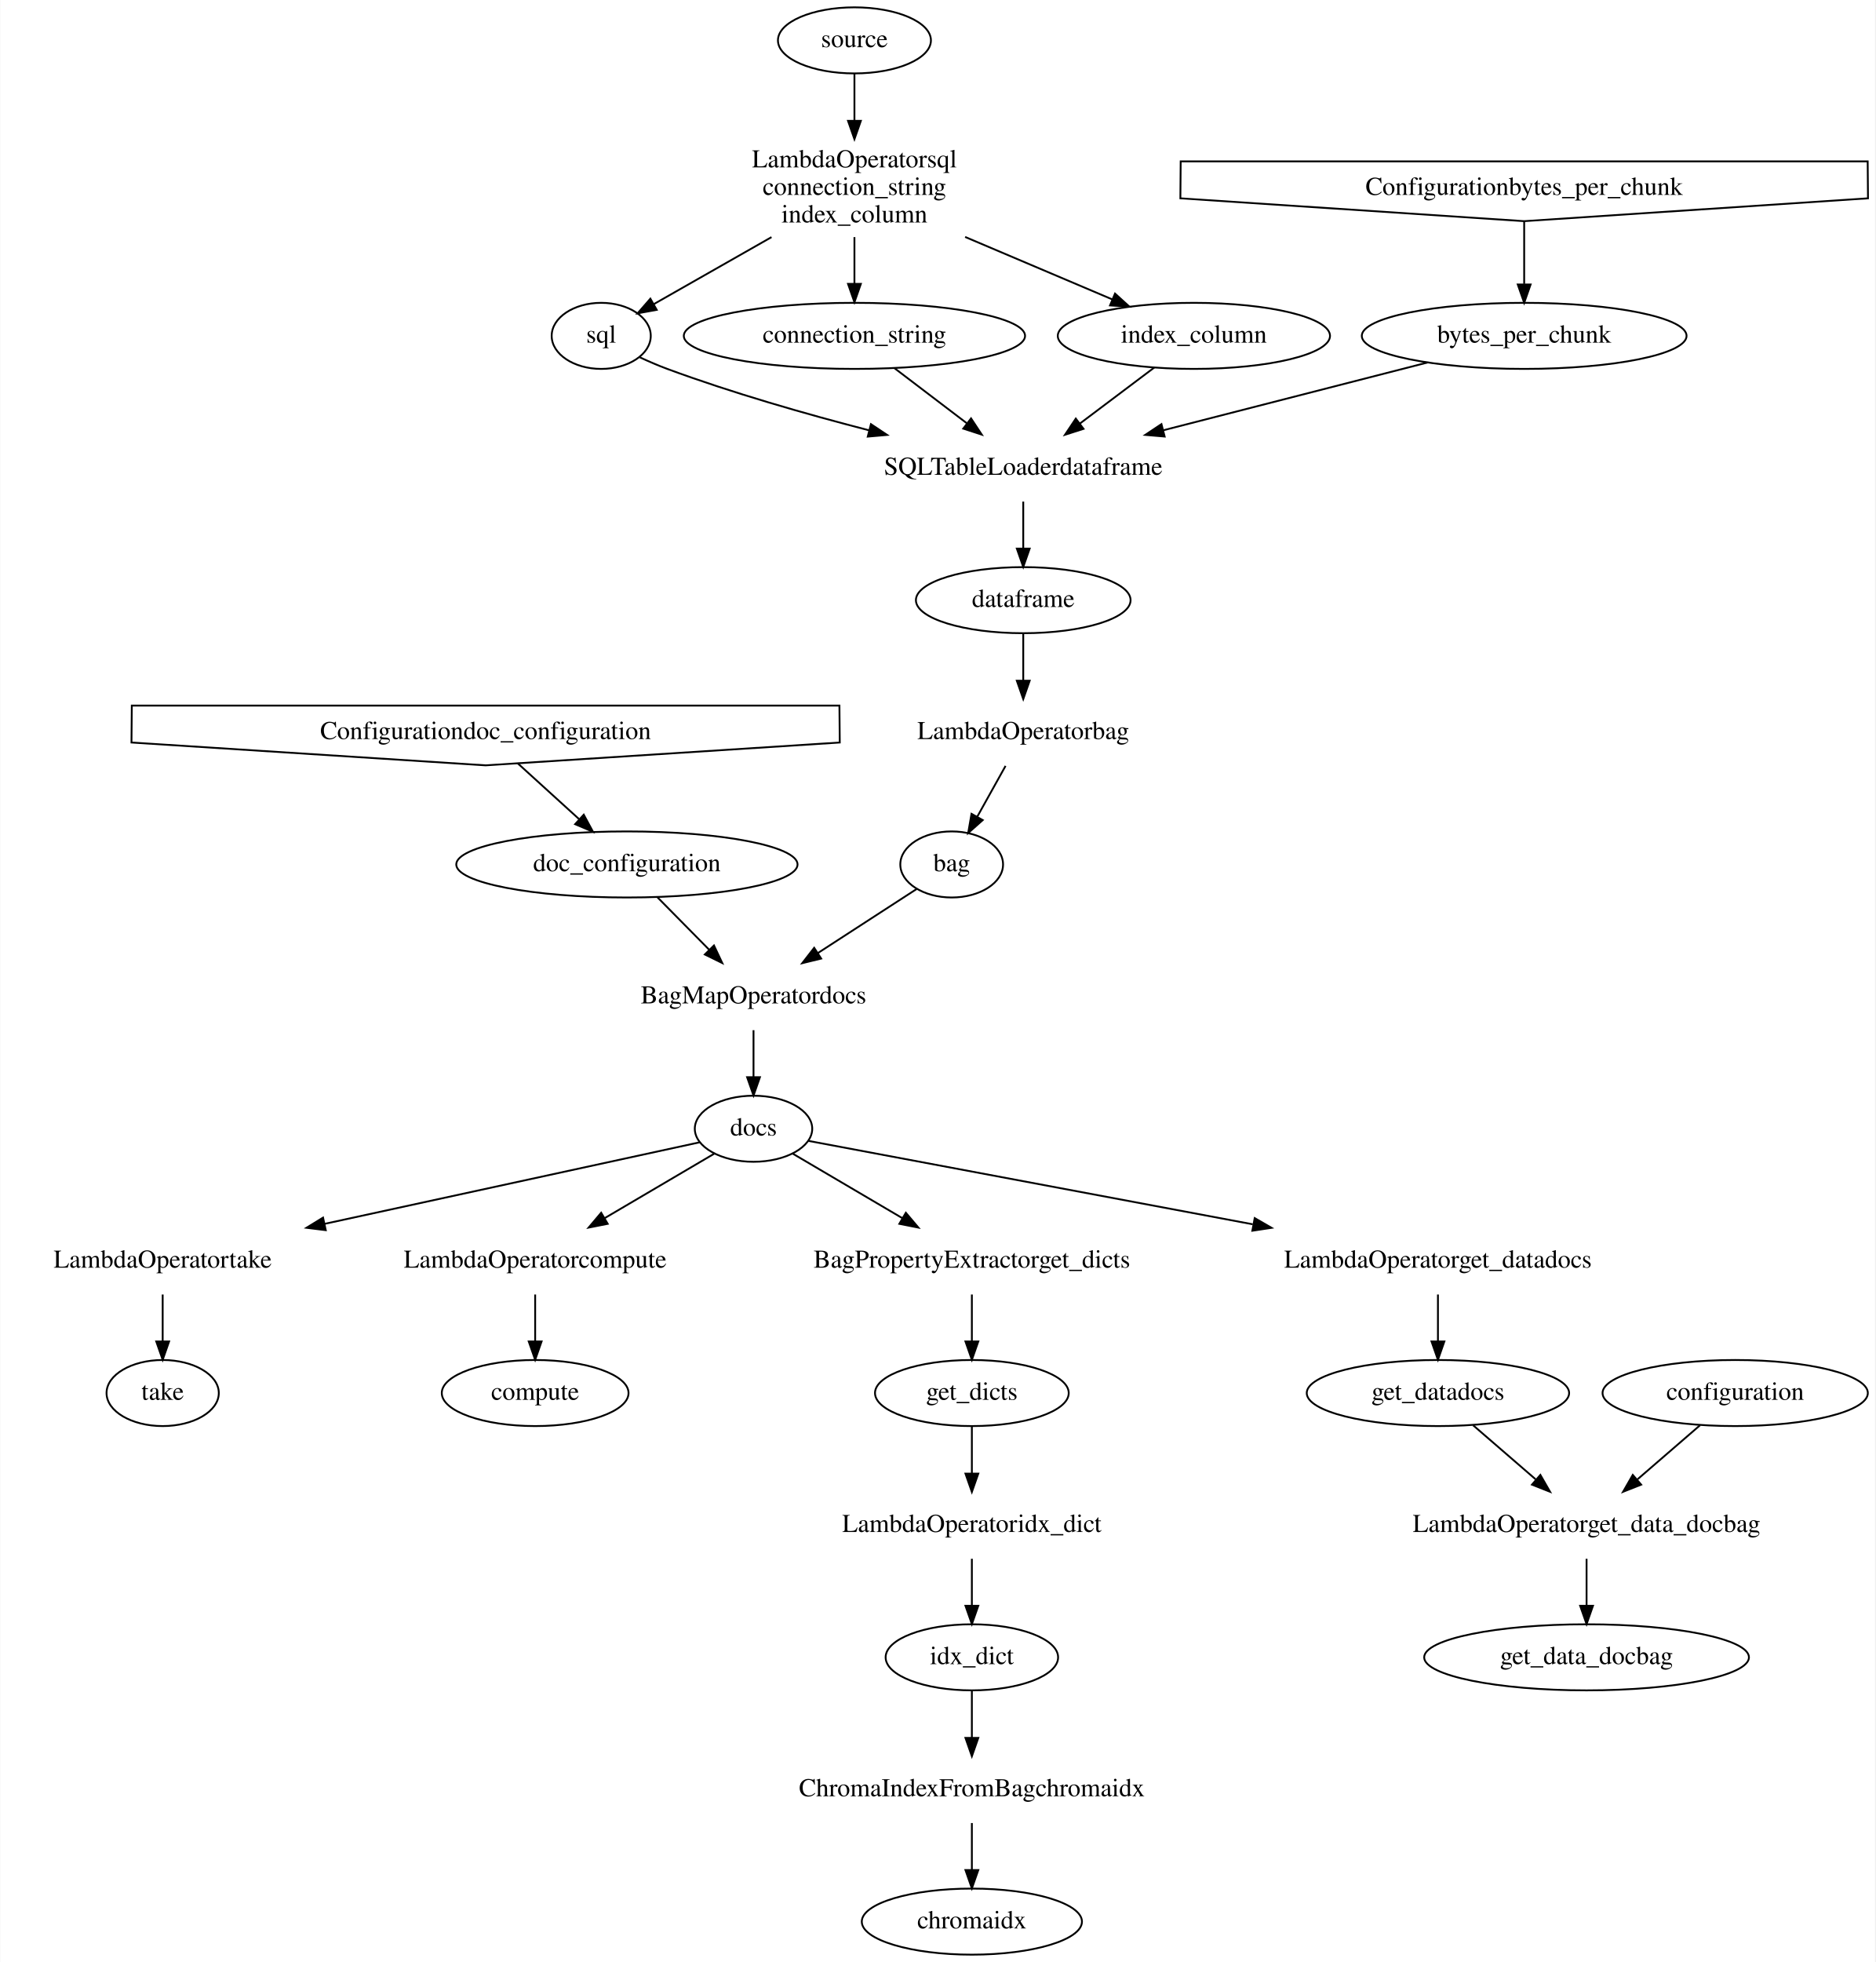
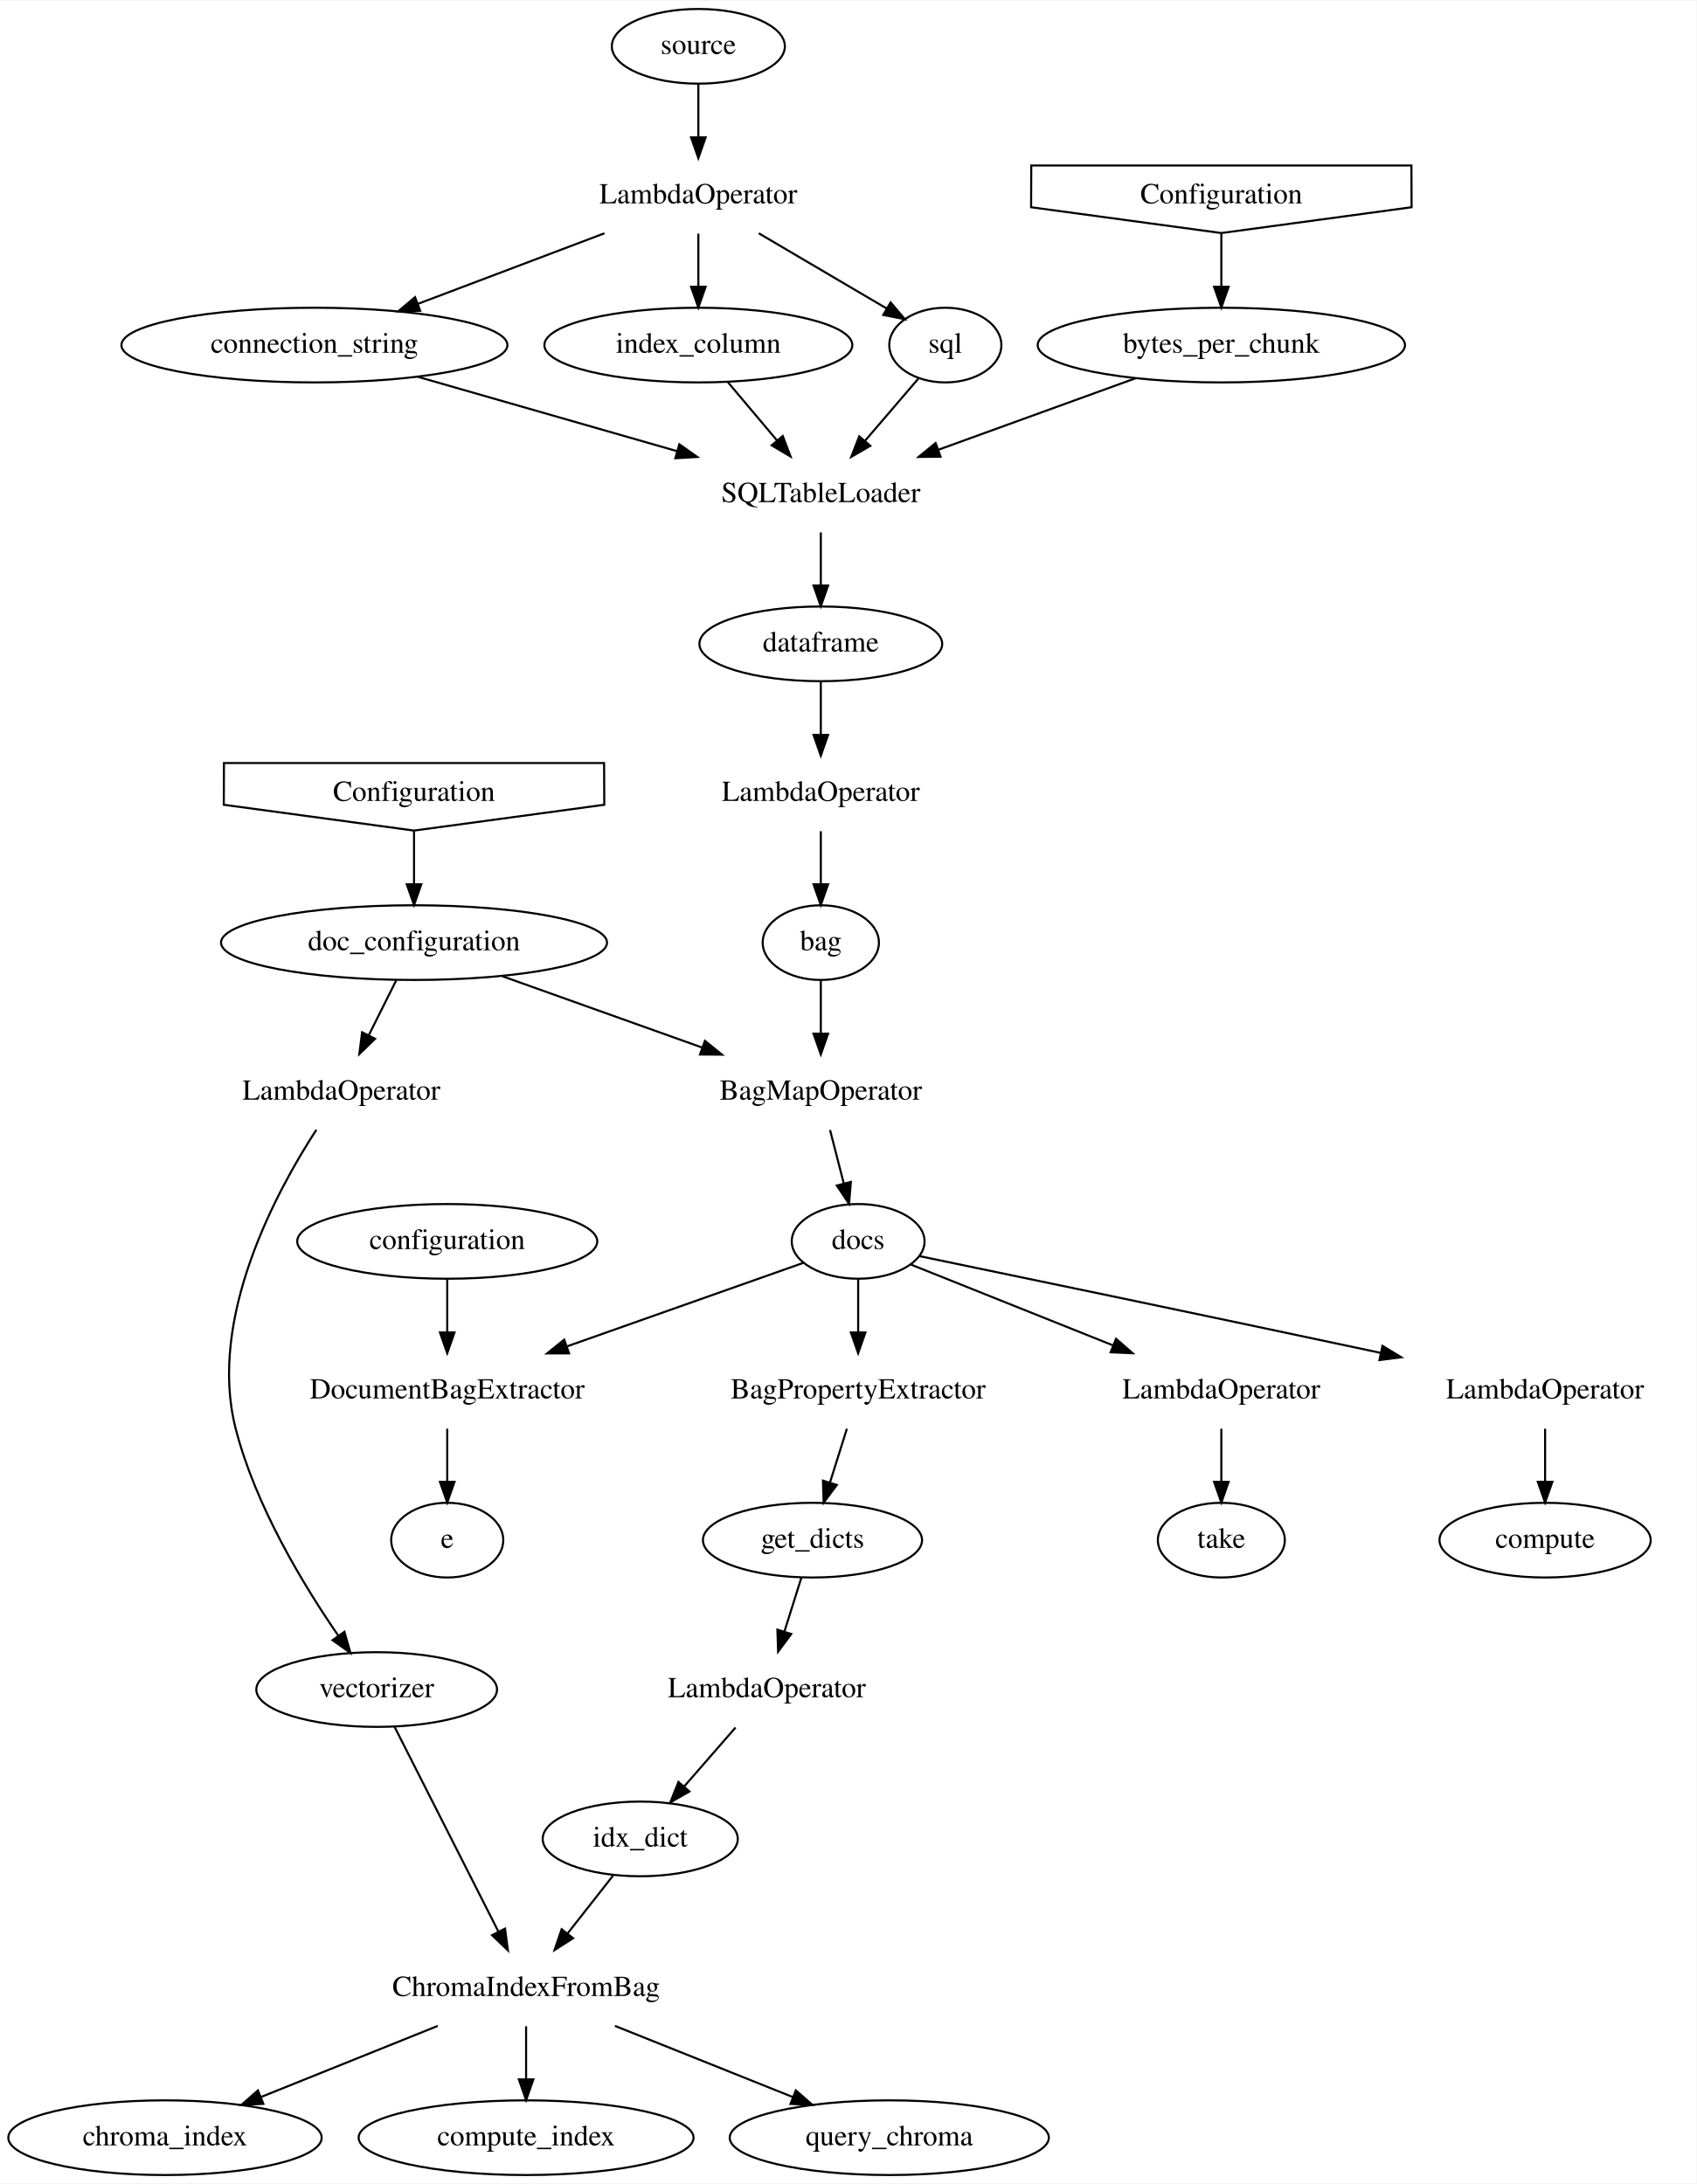
- <svg xmlns="http://www.w3.org/2000/svg" width="1022pt" height="1069pt" viewBox="0.00 0.00 1021.69 1069.00">
-   <g id="graph0" class="graph" transform="scale(1 1) rotate(0) translate(4 1065)">
-     <polygon fill="white" stroke="transparent" points="-4,4 -4,-1065 1017.69,-1065 1017.69,4 -4,4" />
+ <svg xmlns="http://www.w3.org/2000/svg" width="817pt" height="1052pt" viewBox="0.00 0.00 817.50 1052.00">
+   <g id="graph0" class="graph" transform="scale(1 1) rotate(0) translate(4 1048)">
+     <polygon fill="white" stroke="transparent" points="-4,4 -4,-1048 813.5,-1048 813.5,4 -4,4" />
    <g id="node1" class="node">
-       <polygon fill="none" stroke="black" points="67.5,-660.44 260.5,-648 453.5,-660.44 453.32,-680.56 67.68,-680.56 67.5,-660.44" />
-       <text text-anchor="middle" x="260.5" y="-662.3" font-family="Times,serif" font-size="14.00">Configurationdoc_configuration</text>
+       <polygon fill="none" stroke="black" points="103.83,-660.44 195.5,-648 287.17,-660.44 287.08,-680.56 103.91,-680.56 103.83,-660.44" />
+       <text text-anchor="middle" x="195.5" y="-662.3" font-family="Times,serif" font-size="14.00">Configuration</text>
    </g>
    <g id="node2" class="node">
-       <ellipse fill="none" stroke="black" cx="337.5" cy="-594" rx="93" ry="18" />
-       <text text-anchor="middle" x="337.5" y="-590.3" font-family="Times,serif" font-size="14.00">doc_configuration</text>
+       <ellipse fill="none" stroke="black" cx="195.5" cy="-594" rx="93" ry="18" />
+       <text text-anchor="middle" x="195.5" y="-590.3" font-family="Times,serif" font-size="14.00">doc_configuration</text>
    </g>
    <g id="edge1" class="edge">
-       <path fill="none" stroke="black" d="M277.97,-649.12C287.83,-640.16 300.33,-628.79 311.34,-618.79" />
-       <polygon fill="black" stroke="black" points="313.98,-621.12 319.02,-611.8 309.27,-615.94 313.98,-621.12" />
+       <path fill="none" stroke="black" d="M195.5,-647.7C195.5,-639.98 195.5,-630.71 195.5,-622.11" />
+       <polygon fill="black" stroke="black" points="199,-622.1 195.5,-612.1 192,-622.1 199,-622.1" />
    </g>
    <g id="node3" class="node">
-       <text text-anchor="middle" x="406.5" y="-518.3" font-family="Times,serif" font-size="14.00">BagMapOperatordocs</text>
+       <text text-anchor="middle" x="391.5" y="-518.3" font-family="Times,serif" font-size="14.00">BagMapOperator</text>
    </g>
    <g id="edge2" class="edge">
-       <path fill="none" stroke="black" d="M354.2,-576.05C362.64,-567.5 373.03,-556.96 382.32,-547.54" />
-       <polygon fill="black" stroke="black" points="384.95,-549.86 389.47,-540.28 379.96,-544.95 384.95,-549.86" />
+       <path fill="none" stroke="black" d="M238.03,-577.81C266.17,-567.76 303.41,-554.46 334.16,-543.48" />
+       <polygon fill="black" stroke="black" points="335.66,-546.66 343.9,-540 333.3,-540.07 335.66,-546.66" />
    </g>
    <g id="node4" class="node">
-       <ellipse fill="none" stroke="black" cx="406.5" cy="-450" rx="32" ry="18" />
-       <text text-anchor="middle" x="406.5" y="-446.3" font-family="Times,serif" font-size="14.00">docs</text>
+       <text text-anchor="middle" x="160.5" y="-518.3" font-family="Times,serif" font-size="14.00">LambdaOperator</text>
    </g>
    <g id="edge3" class="edge">
-       <path fill="none" stroke="black" d="M406.5,-503.7C406.5,-495.98 406.5,-486.71 406.5,-478.11" />
-       <polygon fill="black" stroke="black" points="410,-478.1 406.5,-468.1 403,-478.1 410,-478.1" />
+       <path fill="none" stroke="black" d="M187.03,-576.05C183.01,-568.01 178.11,-558.2 173.62,-549.23" />
+       <polygon fill="black" stroke="black" points="176.74,-547.66 169.14,-540.28 170.48,-550.79 176.74,-547.66" />
    </g>
    <g id="node5" class="node">
-       <text text-anchor="middle" x="84.5" y="-374.3" font-family="Times,serif" font-size="14.00">LambdaOperatortake</text>
+       <ellipse fill="none" stroke="black" cx="409.5" cy="-450" rx="32" ry="18" />
+       <text text-anchor="middle" x="409.5" y="-446.3" font-family="Times,serif" font-size="14.00">docs</text>
    </g>
    <g id="edge4" class="edge">
-       <path fill="none" stroke="black" d="M377.36,-442.66C331.61,-432.72 241.14,-413.05 172.79,-398.19" />
-       <polygon fill="black" stroke="black" points="173.38,-394.74 162.87,-396.04 171.9,-401.58 173.38,-394.74" />
+       <path fill="none" stroke="black" d="M395.95,-503.7C397.96,-495.9 400.37,-486.51 402.6,-477.83" />
+       <polygon fill="black" stroke="black" points="406,-478.66 405.11,-468.1 399.22,-476.91 406,-478.66" />
    </g>
    <g id="node6" class="node">
-       <text text-anchor="middle" x="287.5" y="-374.3" font-family="Times,serif" font-size="14.00">LambdaOperatorcompute</text>
+       <ellipse fill="none" stroke="black" cx="177.5" cy="-234" rx="58" ry="18" />
+       <text text-anchor="middle" x="177.5" y="-230.3" font-family="Times,serif" font-size="14.00">vectorizer</text>
    </g>
    <g id="edge5" class="edge">
-       <path fill="none" stroke="black" d="M385.23,-436.49C368.64,-426.73 345.2,-412.94 325.42,-401.31" />
-       <polygon fill="black" stroke="black" points="327.03,-398.2 316.64,-396.14 323.48,-404.23 327.03,-398.2" />
+       <path fill="none" stroke="black" d="M148.44,-503.8C129.43,-474.55 95.98,-413.14 109.5,-360 119.05,-322.47 142.4,-284.04 159.07,-259.87" />
+       <polygon fill="black" stroke="black" points="161.96,-261.84 164.87,-251.65 156.24,-257.8 161.96,-261.84" />
    </g>
    <g id="node7" class="node">
-       <text text-anchor="middle" x="525.5" y="-374.3" font-family="Times,serif" font-size="14.00">BagPropertyExtractorget_dicts</text>
+       <text text-anchor="middle" x="584.5" y="-374.3" font-family="Times,serif" font-size="14.00">LambdaOperator</text>
    </g>
    <g id="edge6" class="edge">
-       <path fill="none" stroke="black" d="M427.77,-436.49C444.36,-426.73 467.8,-412.94 487.58,-401.31" />
-       <polygon fill="black" stroke="black" points="489.52,-404.23 496.36,-396.14 485.97,-398.2 489.52,-404.23" />
+       <path fill="none" stroke="black" d="M434.95,-438.82C460.29,-428.68 499.95,-412.82 532.05,-399.98" />
+       <polygon fill="black" stroke="black" points="533.76,-403.06 541.75,-396.1 531.16,-396.56 533.76,-403.06" />
    </g>
    <g id="node8" class="node">
-       <text text-anchor="middle" x="779.5" y="-374.3" font-family="Times,serif" font-size="14.00">LambdaOperatorget_datadocs</text>
+       <text text-anchor="middle" x="740.5" y="-374.3" font-family="Times,serif" font-size="14.00">LambdaOperator</text>
    </g>
    <g id="edge7" class="edge">
-       <path fill="none" stroke="black" d="M436.39,-443.39C488.28,-433.65 597.26,-413.2 678.55,-397.95" />
-       <polygon fill="black" stroke="black" points="679.64,-401.31 688.82,-396.02 678.35,-394.43 679.64,-401.31" />
+       <path fill="none" stroke="black" d="M439.12,-442.88C484.63,-433.45 574.74,-414.72 661.21,-396.27" />
+       <polygon fill="black" stroke="black" points="662.14,-399.65 671.19,-394.14 660.68,-392.8 662.14,-399.65" />
    </g>
    <g id="node9" class="node">
-       <ellipse fill="none" stroke="black" cx="84.5" cy="-306" rx="30.59" ry="18" />
-       <text text-anchor="middle" x="84.5" y="-302.3" font-family="Times,serif" font-size="14.00">take</text>
+       <text text-anchor="middle" x="409.5" y="-374.3" font-family="Times,serif" font-size="14.00">BagPropertyExtractor</text>
    </g>
    <g id="edge8" class="edge">
-       <path fill="none" stroke="black" d="M84.5,-359.7C84.5,-351.98 84.5,-342.71 84.5,-334.11" />
-       <polygon fill="black" stroke="black" points="88,-334.1 84.5,-324.1 81,-334.1 88,-334.1" />
+       <path fill="none" stroke="black" d="M409.5,-431.7C409.5,-423.98 409.5,-414.71 409.5,-406.11" />
+       <polygon fill="black" stroke="black" points="413,-406.1 409.5,-396.1 406,-406.1 413,-406.1" />
    </g>
    <g id="node10" class="node">
-       <ellipse fill="none" stroke="black" cx="287.5" cy="-306" rx="50.89" ry="18" />
-       <text text-anchor="middle" x="287.5" y="-302.3" font-family="Times,serif" font-size="14.00">compute</text>
+       <text text-anchor="middle" x="211.5" y="-374.3" font-family="Times,serif" font-size="14.00">DocumentBagExtractor</text>
    </g>
    <g id="edge9" class="edge">
-       <path fill="none" stroke="black" d="M287.5,-359.7C287.5,-351.98 287.5,-342.71 287.5,-334.11" />
-       <polygon fill="black" stroke="black" points="291,-334.1 287.5,-324.1 284,-334.1 291,-334.1" />
+       <path fill="none" stroke="black" d="M383.21,-439.7C354.34,-429.5 307.08,-412.79 269.44,-399.48" />
+       <polygon fill="black" stroke="black" points="270.19,-396.03 259.6,-396 267.86,-402.63 270.19,-396.03" />
    </g>
    <g id="node11" class="node">
-       <ellipse fill="none" stroke="black" cx="525.5" cy="-306" rx="52.79" ry="18" />
-       <text text-anchor="middle" x="525.5" y="-302.3" font-family="Times,serif" font-size="14.00">get_dicts</text>
+       <text text-anchor="middle" x="249.5" y="-86.3" font-family="Times,serif" font-size="14.00">ChromaIndexFromBag</text>
    </g>
    <g id="edge10" class="edge">
-       <path fill="none" stroke="black" d="M525.5,-359.7C525.5,-351.98 525.5,-342.71 525.5,-334.11" />
-       <polygon fill="black" stroke="black" points="529,-334.1 525.5,-324.1 522,-334.1 529,-334.1" />
+       <path fill="none" stroke="black" d="M186.05,-216.15C198.43,-191.73 221.48,-146.26 236.13,-117.38" />
+       <polygon fill="black" stroke="black" points="239.35,-118.77 240.75,-108.27 233.1,-115.61 239.35,-118.77" />
    </g>
    <g id="node12" class="node">
-       <ellipse fill="none" stroke="black" cx="779.5" cy="-306" rx="71.5" ry="18" />
-       <text text-anchor="middle" x="779.5" y="-302.3" font-family="Times,serif" font-size="14.00">get_datadocs</text>
+       <ellipse fill="none" stroke="black" cx="584.5" cy="-306" rx="30.59" ry="18" />
+       <text text-anchor="middle" x="584.5" y="-302.3" font-family="Times,serif" font-size="14.00">take</text>
    </g>
    <g id="edge11" class="edge">
-       <path fill="none" stroke="black" d="M779.5,-359.7C779.5,-351.98 779.5,-342.71 779.5,-334.11" />
-       <polygon fill="black" stroke="black" points="783,-334.1 779.5,-324.1 776,-334.1 783,-334.1" />
+       <path fill="none" stroke="black" d="M584.5,-359.7C584.5,-351.98 584.5,-342.71 584.5,-334.11" />
+       <polygon fill="black" stroke="black" points="588,-334.1 584.5,-324.1 581,-334.1 588,-334.1" />
    </g>
    <g id="node13" class="node">
-       <text text-anchor="middle" x="525.5" y="-230.3" font-family="Times,serif" font-size="14.00">LambdaOperatoridx_dict</text>
+       <ellipse fill="none" stroke="black" cx="740.5" cy="-306" rx="50.89" ry="18" />
+       <text text-anchor="middle" x="740.5" y="-302.3" font-family="Times,serif" font-size="14.00">compute</text>
    </g>
    <g id="edge12" class="edge">
-       <path fill="none" stroke="black" d="M525.5,-287.7C525.5,-279.98 525.5,-270.71 525.5,-262.11" />
-       <polygon fill="black" stroke="black" points="529,-262.1 525.5,-252.1 522,-262.1 529,-262.1" />
+       <path fill="none" stroke="black" d="M740.5,-359.7C740.5,-351.98 740.5,-342.71 740.5,-334.11" />
+       <polygon fill="black" stroke="black" points="744,-334.1 740.5,-324.1 737,-334.1 744,-334.1" />
    </g>
    <g id="node14" class="node">
-       <text text-anchor="middle" x="860.5" y="-230.3" font-family="Times,serif" font-size="14.00">LambdaOperatorget_data_docbag</text>
+       <ellipse fill="none" stroke="black" cx="387.5" cy="-306" rx="52.79" ry="18" />
+       <text text-anchor="middle" x="387.5" y="-302.3" font-family="Times,serif" font-size="14.00">get_dicts</text>
    </g>
    <g id="edge13" class="edge">
-       <path fill="none" stroke="black" d="M798.7,-288.41C808.86,-279.63 821.53,-268.68 832.74,-258.99" />
-       <polygon fill="black" stroke="black" points="835.32,-261.39 840.6,-252.2 830.74,-256.09 835.32,-261.39" />
+       <path fill="none" stroke="black" d="M404.07,-359.7C401.61,-351.9 398.66,-342.51 395.94,-333.83" />
+       <polygon fill="black" stroke="black" points="399.22,-332.59 392.88,-324.1 392.54,-334.69 399.22,-332.59" />
+     </g>
+     <g id="node15" class="node">
+       <ellipse fill="none" stroke="black" cx="211.5" cy="-306" rx="27" ry="18" />
+       <text text-anchor="middle" x="211.5" y="-302.3" font-family="Times,serif" font-size="14.00">e</text>
+     </g>
+     <g id="edge14" class="edge">
+       <path fill="none" stroke="black" d="M211.5,-359.7C211.5,-351.98 211.5,-342.71 211.5,-334.11" />
+       <polygon fill="black" stroke="black" points="215,-334.1 211.5,-324.1 208,-334.1 215,-334.1" />
+     </g>
+     <g id="node20" class="node">
+       <ellipse fill="none" stroke="black" cx="75.5" cy="-18" rx="75.5" ry="18" />
+       <text text-anchor="middle" x="75.5" y="-14.3" font-family="Times,serif" font-size="14.00">chroma_index</text>
+     </g>
+     <g id="edge20" class="edge">
+       <path fill="none" stroke="black" d="M206.94,-71.88C181.13,-61.49 148.19,-48.24 121.75,-37.6" />
+       <polygon fill="black" stroke="black" points="122.9,-34.3 112.32,-33.81 120.29,-40.79 122.9,-34.3" />
+     </g>
+     <g id="node21" class="node">
+       <ellipse fill="none" stroke="black" cx="249.5" cy="-18" rx="80.69" ry="18" />
+       <text text-anchor="middle" x="249.5" y="-14.3" font-family="Times,serif" font-size="14.00">compute_index</text>
+     </g>
+     <g id="edge21" class="edge">
+       <path fill="none" stroke="black" d="M249.5,-71.7C249.5,-63.98 249.5,-54.71 249.5,-46.11" />
+       <polygon fill="black" stroke="black" points="253,-46.1 249.5,-36.1 246,-46.1 253,-46.1" />
+     </g>
+     <g id="node22" class="node">
+       <ellipse fill="none" stroke="black" cx="424.5" cy="-18" rx="76.89" ry="18" />
+       <text text-anchor="middle" x="424.5" y="-14.3" font-family="Times,serif" font-size="14.00">query_chroma</text>
+     </g>
+     <g id="edge22" class="edge">
+       <path fill="none" stroke="black" d="M292.31,-71.88C318.27,-61.49 351.39,-48.24 377.99,-37.6" />
+       <polygon fill="black" stroke="black" points="379.48,-40.78 387.47,-33.81 376.88,-34.28 379.48,-40.78" />
    </g>
    <g id="node16" class="node">
-       <ellipse fill="none" stroke="black" cx="525.5" cy="-162" rx="47" ry="18" />
-       <text text-anchor="middle" x="525.5" y="-158.3" font-family="Times,serif" font-size="14.00">idx_dict</text>
+       <text text-anchor="middle" x="365.5" y="-230.3" font-family="Times,serif" font-size="14.00">LambdaOperator</text>
    </g>
    <g id="edge15" class="edge">
-       <path fill="none" stroke="black" d="M525.5,-215.7C525.5,-207.98 525.5,-198.71 525.5,-190.11" />
-       <polygon fill="black" stroke="black" points="529,-190.1 525.5,-180.1 522,-190.1 529,-190.1" />
+       <path fill="none" stroke="black" d="M382.18,-288.05C379.73,-280.26 376.76,-270.82 374.01,-262.08" />
+       <polygon fill="black" stroke="black" points="377.26,-260.77 370.93,-252.28 370.59,-262.87 377.26,-260.77" />
    </g>
    <g id="node18" class="node">
-       <ellipse fill="none" stroke="black" cx="860.5" cy="-162" rx="88.5" ry="18" />
-       <text text-anchor="middle" x="860.5" y="-158.3" font-family="Times,serif" font-size="14.00">get_data_docbag</text>
+       <ellipse fill="none" stroke="black" cx="304.5" cy="-162" rx="47" ry="18" />
+       <text text-anchor="middle" x="304.5" y="-158.3" font-family="Times,serif" font-size="14.00">idx_dict</text>
    </g>
    <g id="edge17" class="edge">
-       <path fill="none" stroke="black" d="M860.5,-215.7C860.5,-207.98 860.5,-198.71 860.5,-190.11" />
-       <polygon fill="black" stroke="black" points="864,-190.1 860.5,-180.1 857,-190.1 864,-190.1" />
-     </g>
-     <g id="node15" class="node">
-       <ellipse fill="none" stroke="black" cx="514.5" cy="-594" rx="28" ry="18" />
-       <text text-anchor="middle" x="514.5" y="-590.3" font-family="Times,serif" font-size="14.00">bag</text>
-     </g>
-     <g id="edge14" class="edge">
-       <path fill="none" stroke="black" d="M495.44,-580.65C480.56,-571 459.47,-557.33 441.56,-545.72" />
-       <polygon fill="black" stroke="black" points="443.37,-542.72 433.07,-540.22 439.56,-548.59 443.37,-542.72" />
+       <path fill="none" stroke="black" d="M350.42,-215.7C342.93,-207.09 333.74,-196.55 325.56,-187.17" />
+       <polygon fill="black" stroke="black" points="328.19,-184.87 318.99,-179.62 322.91,-189.46 328.19,-184.87" />
    </g>
    <g id="node17" class="node">
-       <text text-anchor="middle" x="525.5" y="-86.3" font-family="Times,serif" font-size="14.00">ChromaIndexFromBagchromaidx</text>
+       <ellipse fill="none" stroke="black" cx="391.5" cy="-594" rx="28" ry="18" />
+       <text text-anchor="middle" x="391.5" y="-590.3" font-family="Times,serif" font-size="14.00">bag</text>
    </g>
    <g id="edge16" class="edge">
-       <path fill="none" stroke="black" d="M525.5,-143.7C525.5,-135.98 525.5,-126.71 525.5,-118.11" />
-       <polygon fill="black" stroke="black" points="529,-118.1 525.5,-108.1 522,-118.1 529,-118.1" />
-     </g>
-     <g id="node20" class="node">
-       <ellipse fill="none" stroke="black" cx="525.5" cy="-18" rx="60" ry="18" />
-       <text text-anchor="middle" x="525.5" y="-14.3" font-family="Times,serif" font-size="14.00">chromaidx</text>
+       <path fill="none" stroke="black" d="M391.5,-575.7C391.5,-567.98 391.5,-558.71 391.5,-550.11" />
+       <polygon fill="black" stroke="black" points="395,-550.1 391.5,-540.1 388,-550.1 395,-550.1" />
+     </g>
+     <g id="edge18" class="edge">
+       <path fill="none" stroke="black" d="M291.47,-144.41C284.88,-136.03 276.75,-125.68 269.41,-116.33" />
+       <polygon fill="black" stroke="black" points="272.14,-114.14 263.21,-108.45 266.64,-118.47 272.14,-114.14" />
+     </g>
+     <g id="node19" class="node">
+       <ellipse fill="none" stroke="black" cx="211.5" cy="-450" rx="72.29" ry="18" />
+       <text text-anchor="middle" x="211.5" y="-446.3" font-family="Times,serif" font-size="14.00">configuration</text>
    </g>
    <g id="edge19" class="edge">
-       <path fill="none" stroke="black" d="M525.5,-71.7C525.5,-63.98 525.5,-54.71 525.5,-46.11" />
-       <polygon fill="black" stroke="black" points="529,-46.1 525.5,-36.1 522,-46.1 529,-46.1" />
-     </g>
-     <g id="node19" class="node">
-       <ellipse fill="none" stroke="black" cx="941.5" cy="-306" rx="72.29" ry="18" />
-       <text text-anchor="middle" x="941.5" y="-302.3" font-family="Times,serif" font-size="14.00">configuration</text>
-     </g>
-     <g id="edge18" class="edge">
-       <path fill="none" stroke="black" d="M922.3,-288.41C912.14,-279.63 899.47,-268.68 888.26,-258.99" />
-       <polygon fill="black" stroke="black" points="890.26,-256.09 880.4,-252.2 885.68,-261.39 890.26,-256.09" />
-     </g>
-     <g id="node21" class="node">
-       <text text-anchor="middle" x="461.5" y="-973.8" font-family="Times,serif" font-size="14.00">LambdaOperatorsql</text>
-       <text text-anchor="middle" x="461.5" y="-958.8" font-family="Times,serif" font-size="14.00">connection_string</text>
-       <text text-anchor="middle" x="461.5" y="-943.8" font-family="Times,serif" font-size="14.00">index_column</text>
-     </g>
-     <g id="node22" class="node">
-       <ellipse fill="none" stroke="black" cx="323.5" cy="-882" rx="27" ry="18" />
-       <text text-anchor="middle" x="323.5" y="-878.3" font-family="Times,serif" font-size="14.00">sql</text>
-     </g>
-     <g id="edge20" class="edge">
-       <path fill="none" stroke="black" d="M416.31,-935.8C395.2,-923.79 370.69,-909.84 352.17,-899.31" />
-       <polygon fill="black" stroke="black" points="353.75,-896.18 343.33,-894.28 350.29,-902.27 353.75,-896.18" />
+       <path fill="none" stroke="black" d="M211.5,-431.7C211.5,-423.98 211.5,-414.71 211.5,-406.11" />
+       <polygon fill="black" stroke="black" points="215,-406.1 211.5,-396.1 208,-406.1 215,-406.1" />
    </g>
    <g id="node23" class="node">
-       <ellipse fill="none" stroke="black" cx="461.5" cy="-882" rx="93" ry="18" />
-       <text text-anchor="middle" x="461.5" y="-878.3" font-family="Times,serif" font-size="14.00">connection_string</text>
-     </g>
-     <g id="edge21" class="edge">
-       <path fill="none" stroke="black" d="M461.5,-935.8C461.5,-927.71 461.5,-918.76 461.5,-910.55" />
-       <polygon fill="black" stroke="black" points="465,-910.33 461.5,-900.33 458,-910.33 465,-910.33" />
+       <text text-anchor="middle" x="332.5" y="-950.3" font-family="Times,serif" font-size="14.00">LambdaOperator</text>
    </g>
    <g id="node24" class="node">
-       <ellipse fill="none" stroke="black" cx="646.5" cy="-882" rx="74.19" ry="18" />
-       <text text-anchor="middle" x="646.5" y="-878.3" font-family="Times,serif" font-size="14.00">index_column</text>
-     </g>
-     <g id="edge22" class="edge">
-       <path fill="none" stroke="black" d="M521.82,-935.9C547.98,-924.81 578.06,-912.04 602.12,-901.83" />
-       <polygon fill="black" stroke="black" points="603.52,-905.04 611.36,-897.91 600.79,-898.59 603.52,-905.04" />
+       <ellipse fill="none" stroke="black" cx="451.5" cy="-882" rx="27" ry="18" />
+       <text text-anchor="middle" x="451.5" y="-878.3" font-family="Times,serif" font-size="14.00">sql</text>
+     </g>
+     <g id="edge23" class="edge">
+       <path fill="none" stroke="black" d="M361.61,-935.88C380.42,-924.81 404.76,-910.5 423.37,-899.55" />
+       <polygon fill="black" stroke="black" points="425.14,-902.57 431.99,-894.48 421.59,-896.53 425.14,-902.57" />
    </g>
    <g id="node25" class="node">
-       <text text-anchor="middle" x="553.5" y="-806.3" font-family="Times,serif" font-size="14.00">SQLTableLoaderdataframe</text>
-     </g>
-     <g id="edge23" class="edge">
-       <path fill="none" stroke="black" d="M344.56,-870.31C349.4,-868.06 354.57,-865.82 359.5,-864 394.82,-850.95 434.82,-839.49 469.28,-830.59" />
-       <polygon fill="black" stroke="black" points="470.49,-833.89 479.31,-828.03 468.76,-827.11 470.49,-833.89" />
+       <ellipse fill="none" stroke="black" cx="147.5" cy="-882" rx="93" ry="18" />
+       <text text-anchor="middle" x="147.5" y="-878.3" font-family="Times,serif" font-size="14.00">connection_string</text>
    </g>
    <g id="edge24" class="edge">
-       <path fill="none" stroke="black" d="M483.3,-864.41C495.07,-855.46 509.79,-844.25 522.71,-834.42" />
-       <polygon fill="black" stroke="black" points="525.05,-837.04 530.89,-828.2 520.81,-831.47 525.05,-837.04" />
+       <path fill="none" stroke="black" d="M287.25,-935.88C260.07,-925.59 225.46,-912.5 197.48,-901.91" />
+       <polygon fill="black" stroke="black" points="198.47,-898.54 187.88,-898.28 195.99,-905.09 198.47,-898.54" />
+     </g>
+     <g id="node26" class="node">
+       <ellipse fill="none" stroke="black" cx="332.5" cy="-882" rx="74.19" ry="18" />
+       <text text-anchor="middle" x="332.5" y="-878.3" font-family="Times,serif" font-size="14.00">index_column</text>
    </g>
    <g id="edge25" class="edge">
-       <path fill="none" stroke="black" d="M624.93,-864.76C612.84,-855.67 597.57,-844.17 584.25,-834.14" />
-       <polygon fill="black" stroke="black" points="586.34,-831.34 576.25,-828.12 582.14,-836.93 586.34,-831.34" />
-     </g>
-     <g id="node26" class="node">
-       <ellipse fill="none" stroke="black" cx="553.5" cy="-738" rx="58.5" ry="18" />
-       <text text-anchor="middle" x="553.5" y="-734.3" font-family="Times,serif" font-size="14.00">dataframe</text>
+       <path fill="none" stroke="black" d="M332.5,-935.7C332.5,-927.98 332.5,-918.71 332.5,-910.11" />
+       <polygon fill="black" stroke="black" points="336,-910.1 332.5,-900.1 329,-910.1 336,-910.1" />
+     </g>
+     <g id="node27" class="node">
+       <text text-anchor="middle" x="391.5" y="-806.3" font-family="Times,serif" font-size="14.00">SQLTableLoader</text>
    </g>
    <g id="edge26" class="edge">
-       <path fill="none" stroke="black" d="M553.5,-791.7C553.5,-783.98 553.5,-774.71 553.5,-766.11" />
-       <polygon fill="black" stroke="black" points="557,-766.1 553.5,-756.1 550,-766.1 557,-766.1" />
-     </g>
-     <g id="node27" class="node">
-       <text text-anchor="middle" x="553.5" y="-662.3" font-family="Times,serif" font-size="14.00">LambdaOperatorbag</text>
+       <path fill="none" stroke="black" d="M438.48,-865.81C430.98,-857.05 421.36,-845.83 412.78,-835.82" />
+       <polygon fill="black" stroke="black" points="415.35,-833.44 406.18,-828.13 410.03,-838 415.35,-833.44" />
    </g>
    <g id="edge27" class="edge">
-       <path fill="none" stroke="black" d="M553.5,-719.7C553.5,-711.98 553.5,-702.71 553.5,-694.11" />
-       <polygon fill="black" stroke="black" points="557,-694.1 553.5,-684.1 550,-694.1 557,-694.1" />
+       <path fill="none" stroke="black" d="M197.17,-866.75C233.22,-856.41 282.44,-842.29 322.33,-830.84" />
+       <polygon fill="black" stroke="black" points="323.34,-834.19 331.99,-828.07 321.41,-827.46 323.34,-834.19" />
+     </g>
+     <g id="edge28" class="edge">
+       <path fill="none" stroke="black" d="M346.79,-864.05C353.85,-855.67 362.53,-845.38 370.35,-836.1" />
+       <polygon fill="black" stroke="black" points="373.17,-838.18 376.94,-828.28 367.82,-833.67 373.17,-838.18" />
+     </g>
+     <g id="node28" class="node">
+       <ellipse fill="none" stroke="black" cx="391.5" cy="-738" rx="58.5" ry="18" />
+       <text text-anchor="middle" x="391.5" y="-734.3" font-family="Times,serif" font-size="14.00">dataframe</text>
+     </g>
+     <g id="edge29" class="edge">
+       <path fill="none" stroke="black" d="M391.5,-791.7C391.5,-783.98 391.5,-774.71 391.5,-766.11" />
+       <polygon fill="black" stroke="black" points="395,-766.1 391.5,-756.1 388,-766.1 395,-766.1" />
+     </g>
+     <g id="node29" class="node">
+       <text text-anchor="middle" x="391.5" y="-662.3" font-family="Times,serif" font-size="14.00">LambdaOperator</text>
+     </g>
+     <g id="edge30" class="edge">
+       <path fill="none" stroke="black" d="M391.5,-719.7C391.5,-711.98 391.5,-702.71 391.5,-694.11" />
+       <polygon fill="black" stroke="black" points="395,-694.1 391.5,-684.1 388,-694.1 395,-694.1" />
+     </g>
+     <g id="edge34" class="edge">
+       <path fill="none" stroke="black" d="M391.5,-647.7C391.5,-639.98 391.5,-630.71 391.5,-622.11" />
+       <polygon fill="black" stroke="black" points="395,-622.1 391.5,-612.1 388,-622.1 395,-622.1" />
+     </g>
+     <g id="node30" class="node">
+       <ellipse fill="none" stroke="black" cx="332.5" cy="-1026" rx="41.69" ry="18" />
+       <text text-anchor="middle" x="332.5" y="-1022.3" font-family="Times,serif" font-size="14.00">source</text>
    </g>
    <g id="edge31" class="edge">
-       <path fill="none" stroke="black" d="M543.86,-647.7C539.19,-639.32 533.5,-629.1 528.37,-619.9" />
-       <polygon fill="black" stroke="black" points="531.41,-618.17 523.49,-611.14 525.3,-621.58 531.41,-618.17" />
-     </g>
-     <g id="node28" class="node">
-       <ellipse fill="none" stroke="black" cx="461.5" cy="-1043" rx="41.69" ry="18" />
-       <text text-anchor="middle" x="461.5" y="-1039.3" font-family="Times,serif" font-size="14.00">source</text>
-     </g>
-     <g id="edge28" class="edge">
-       <path fill="none" stroke="black" d="M461.5,-1025C461.5,-1017.4 461.5,-1008.3 461.5,-999.4" />
-       <polygon fill="black" stroke="black" points="465,-999.16 461.5,-989.16 458,-999.16 465,-999.16" />
-     </g>
-     <g id="node29" class="node">
-       <polygon fill="none" stroke="black" points="639.13,-956.94 826.5,-944.5 1013.87,-956.94 1013.7,-977.06 639.3,-977.06 639.13,-956.94" />
-       <text text-anchor="middle" x="826.5" y="-958.8" font-family="Times,serif" font-size="14.00">Configurationbytes_per_chunk</text>
-     </g>
-     <g id="node30" class="node">
-       <ellipse fill="none" stroke="black" cx="826.5" cy="-882" rx="88.5" ry="18" />
-       <text text-anchor="middle" x="826.5" y="-878.3" font-family="Times,serif" font-size="14.00">bytes_per_chunk</text>
-     </g>
-     <g id="edge29" class="edge">
-       <path fill="none" stroke="black" d="M826.5,-944.47C826.5,-934.49 826.5,-921.65 826.5,-910.3" />
-       <polygon fill="black" stroke="black" points="830,-910 826.5,-900 823,-910 830,-910" />
-     </g>
-     <g id="edge30" class="edge">
-       <path fill="none" stroke="black" d="M773.86,-867.5C733.01,-857.03 675.8,-842.36 629.91,-830.59" />
-       <polygon fill="black" stroke="black" points="630.56,-827.14 620,-828.05 628.82,-833.92 630.56,-827.14" />
+       <path fill="none" stroke="black" d="M332.5,-1007.7C332.5,-999.98 332.5,-990.71 332.5,-982.11" />
+       <polygon fill="black" stroke="black" points="336,-982.1 332.5,-972.1 329,-982.1 336,-982.1" />
+     </g>
+     <g id="node31" class="node">
+       <polygon fill="none" stroke="black" points="492.83,-948.44 584.5,-936 676.17,-948.44 676.08,-968.56 492.91,-968.56 492.83,-948.44" />
+       <text text-anchor="middle" x="584.5" y="-950.3" font-family="Times,serif" font-size="14.00">Configuration</text>
+     </g>
+     <g id="node32" class="node">
+       <ellipse fill="none" stroke="black" cx="584.5" cy="-882" rx="88.5" ry="18" />
+       <text text-anchor="middle" x="584.5" y="-878.3" font-family="Times,serif" font-size="14.00">bytes_per_chunk</text>
+     </g>
+     <g id="edge32" class="edge">
+       <path fill="none" stroke="black" d="M584.5,-935.7C584.5,-927.98 584.5,-918.71 584.5,-910.11" />
+       <polygon fill="black" stroke="black" points="588,-910.1 584.5,-900.1 581,-910.1 588,-910.1" />
+     </g>
+     <g id="edge33" class="edge">
+       <path fill="none" stroke="black" d="M543.1,-865.98C515.42,-855.94 478.63,-842.6 448.23,-831.58" />
+       <polygon fill="black" stroke="black" points="449.2,-828.21 438.61,-828.08 446.81,-834.79 449.2,-828.21" />
    </g>
  </g>
</svg>
